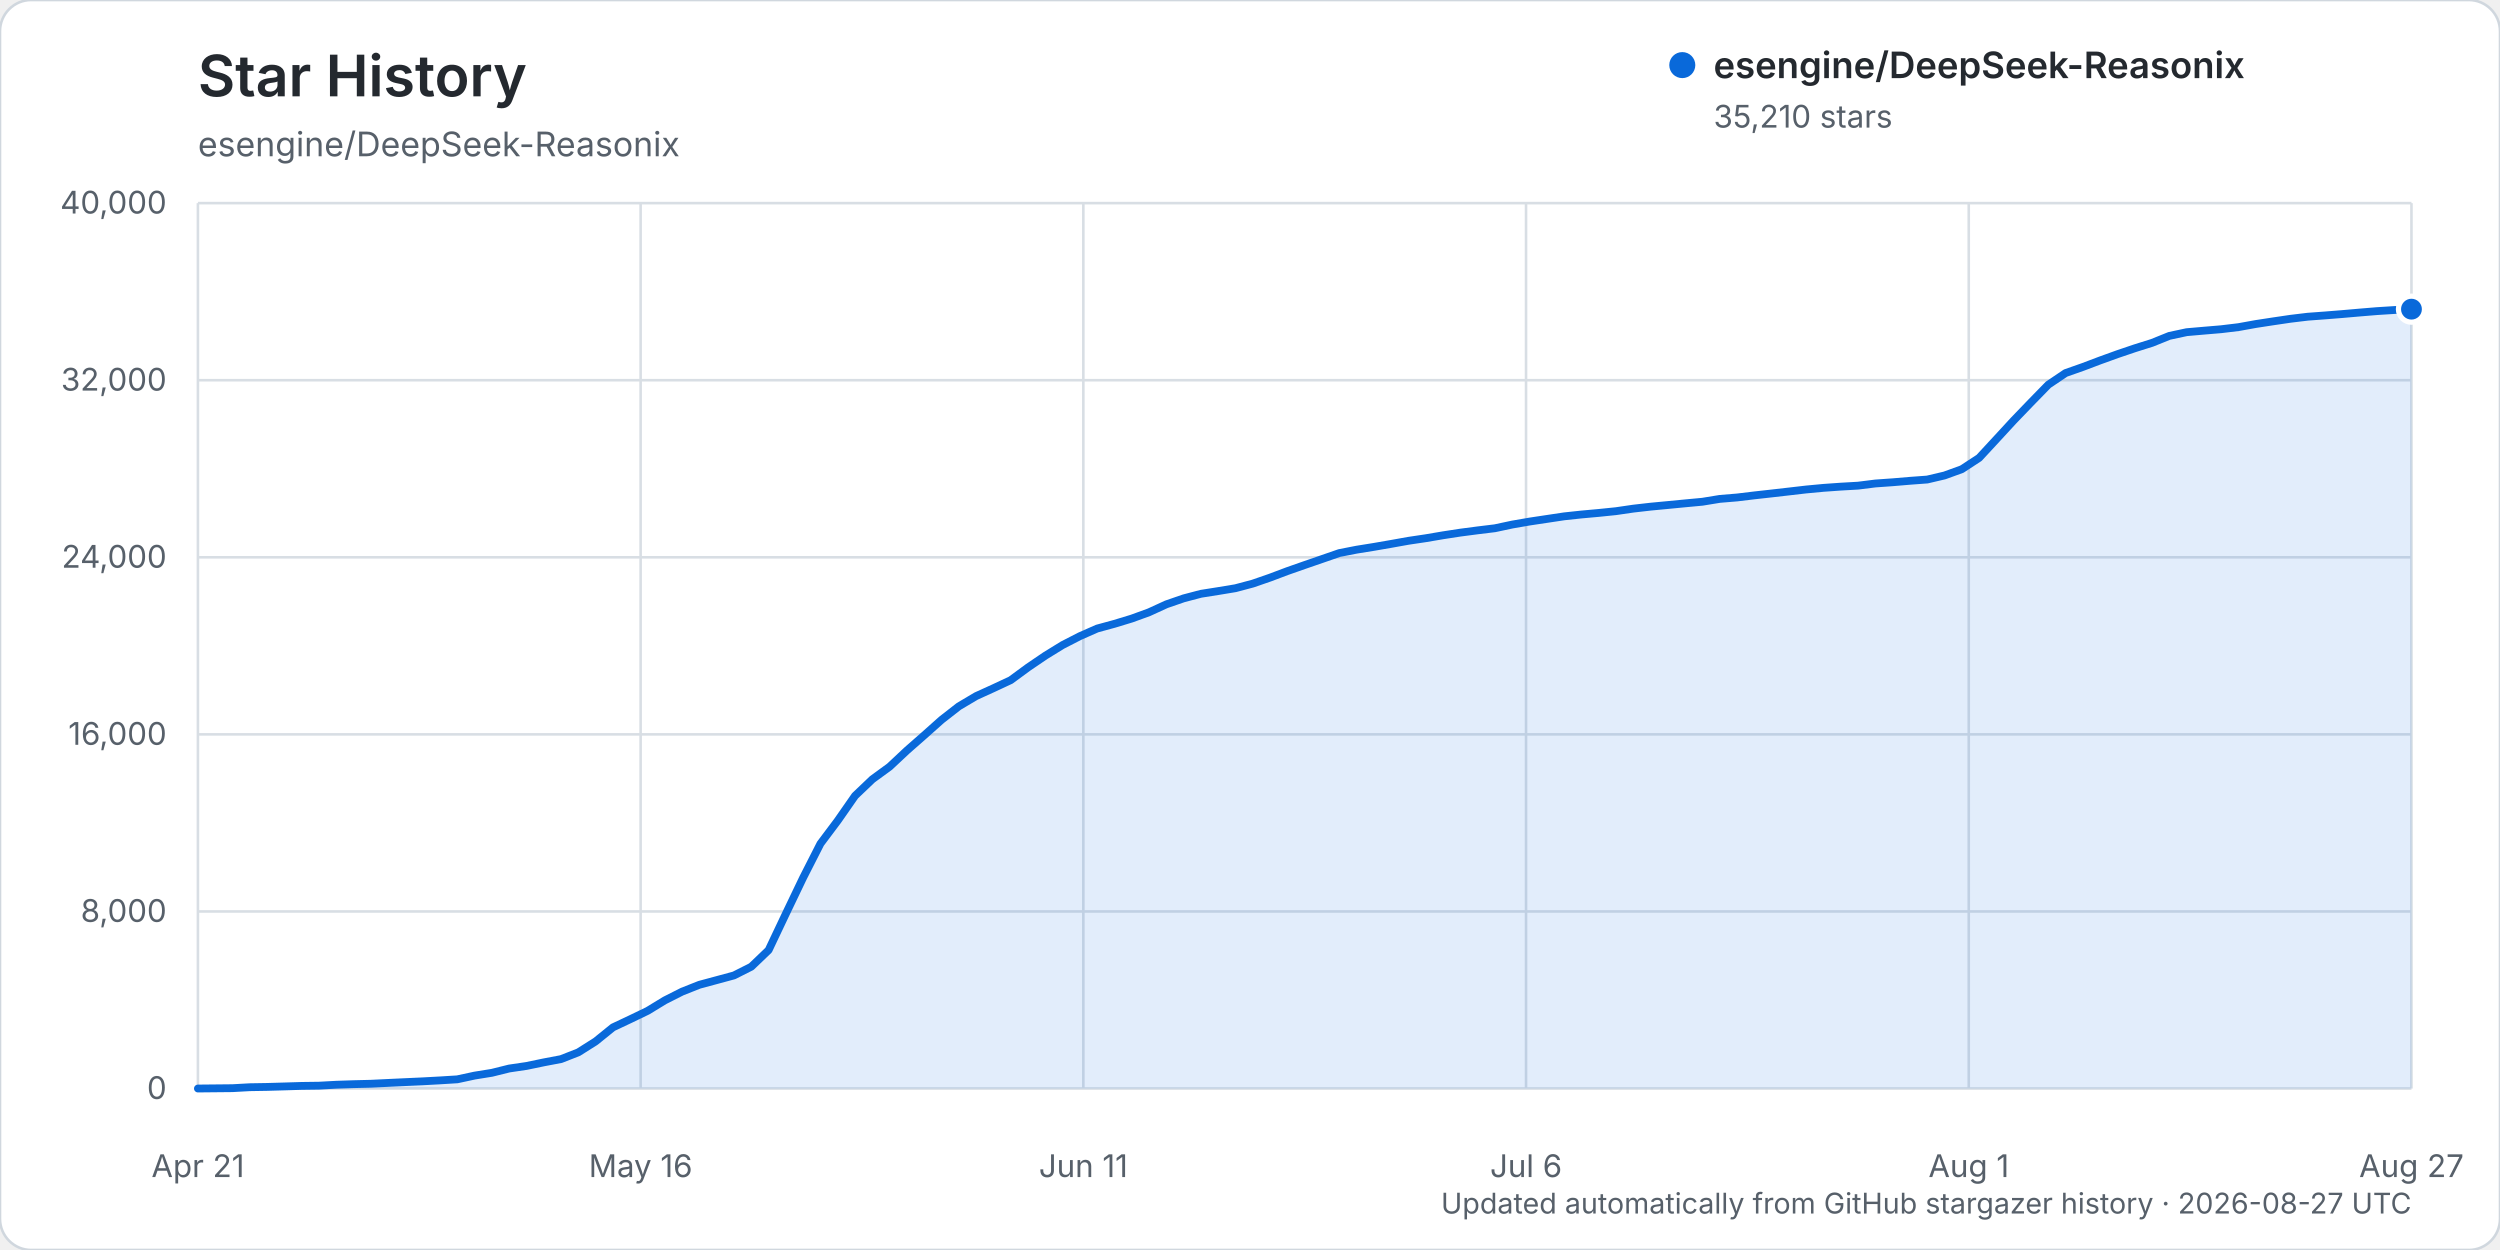
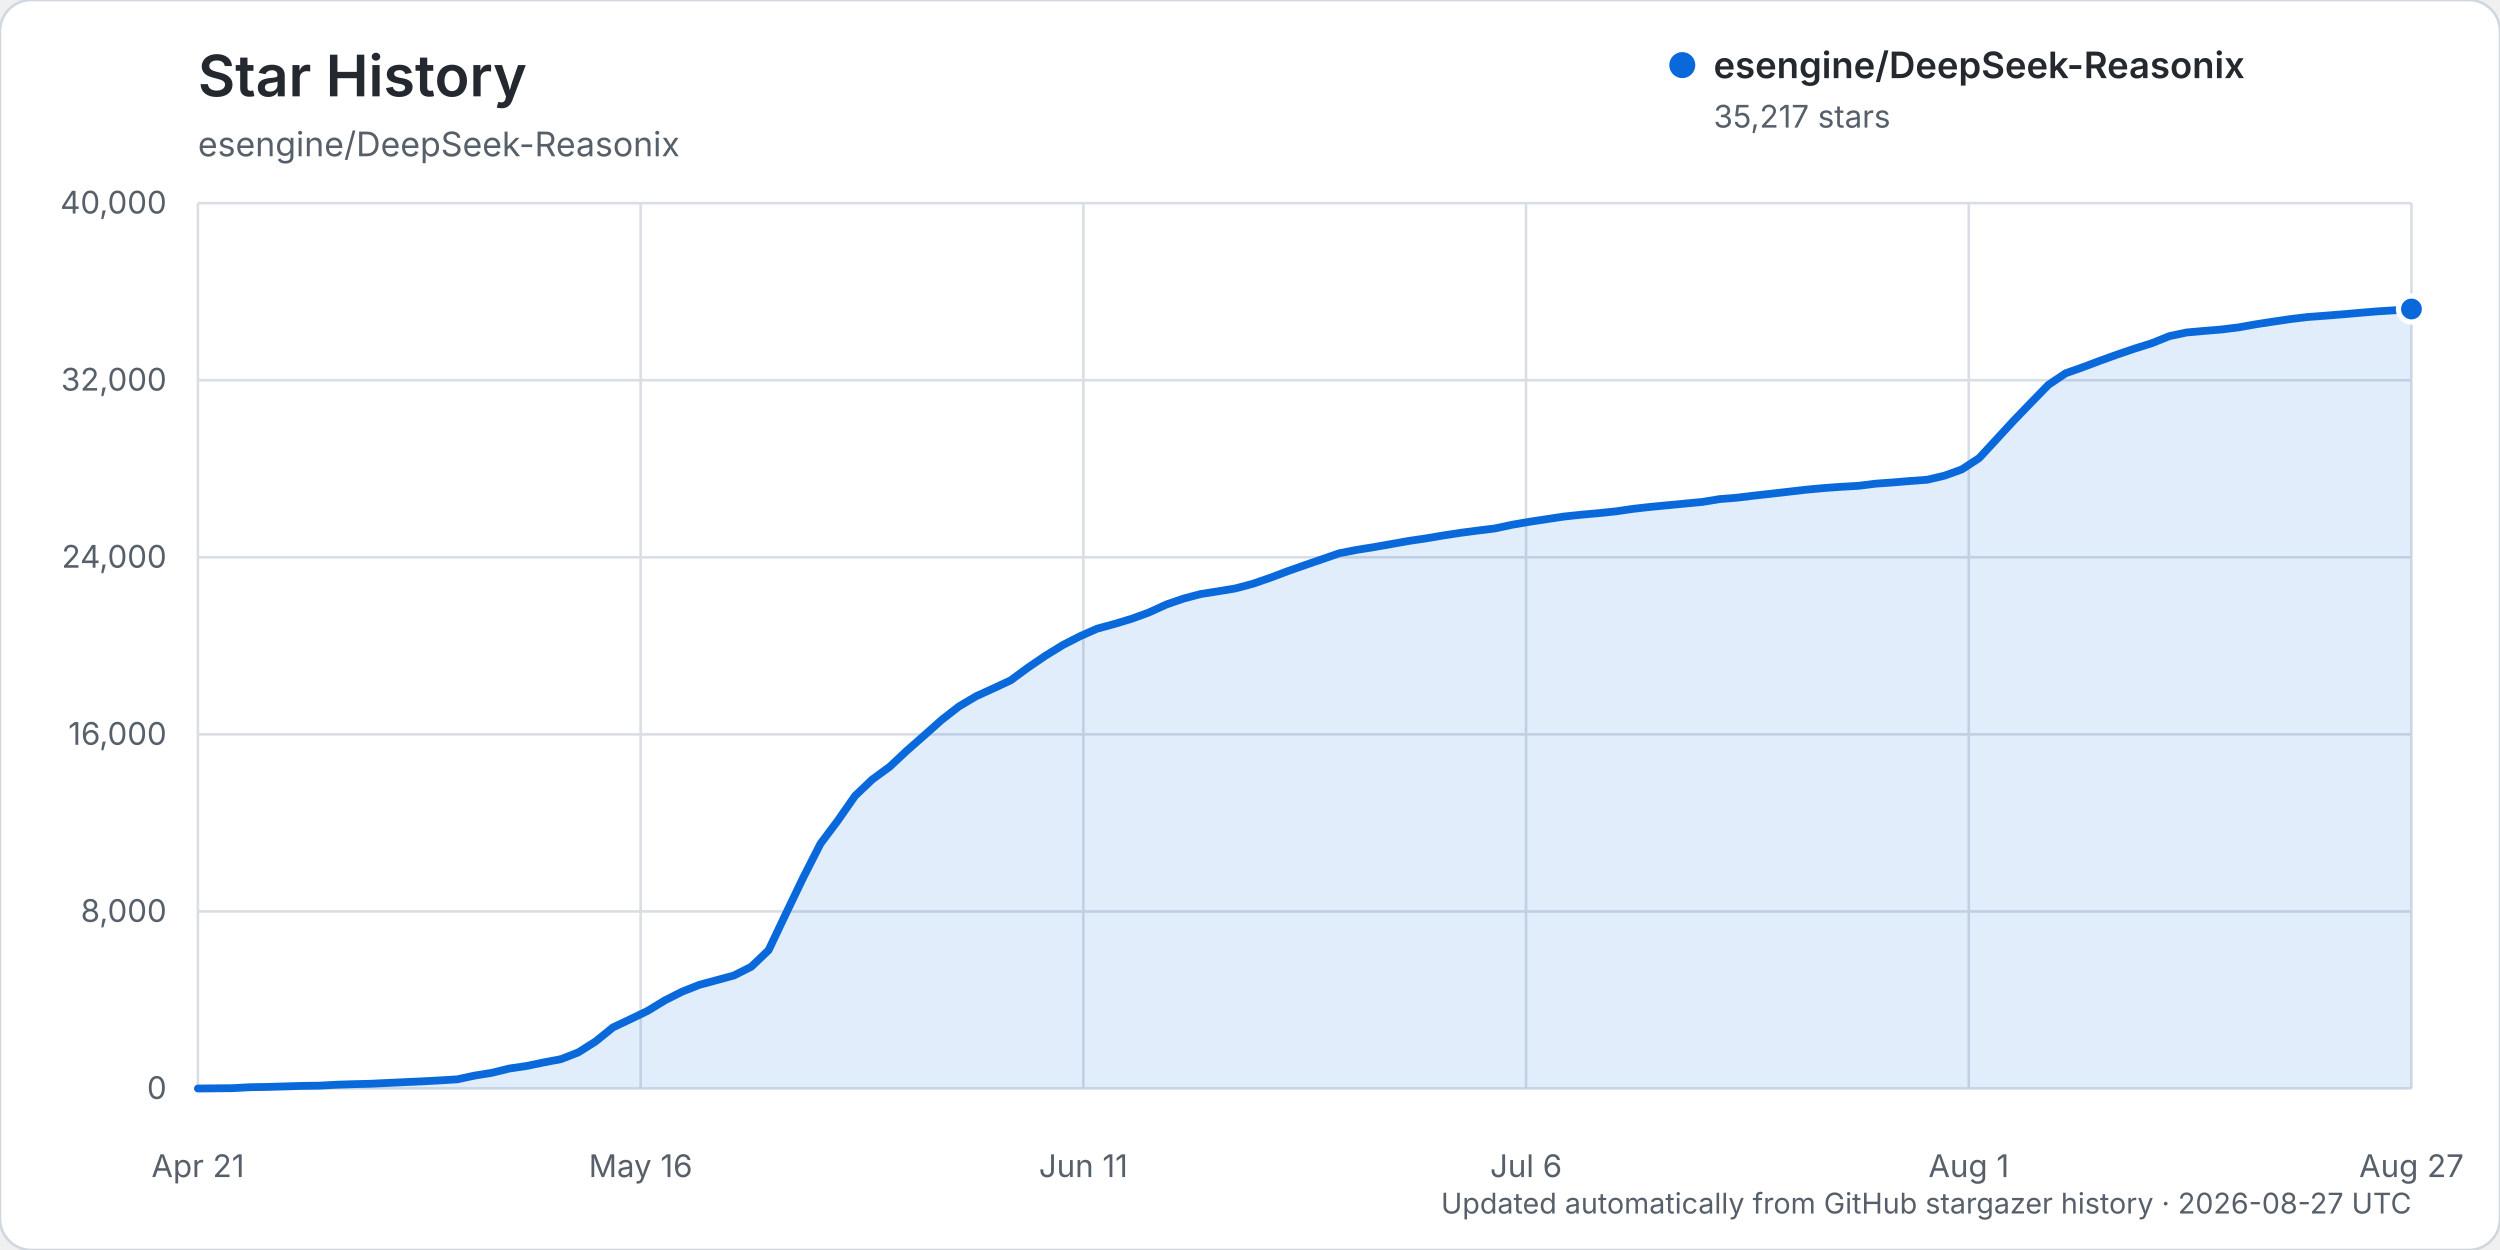
<svg xmlns="http://www.w3.org/2000/svg" width="960" height="480" viewBox="0 0 960 480" role="img" aria-labelledby="title description">
  <rect width="960" height="480" rx="12" fill="#ffffff" stroke="#d0d7de" />
  <text x="76" y="37" fill="#24292f" font-family="-apple-system, BlinkMacSystemFont, 'Segoe UI', sans-serif" font-size="22" font-weight="600">Star History</text>
  <text x="76" y="60" fill="#57606a" font-family="-apple-system, BlinkMacSystemFont, 'Segoe UI', sans-serif" font-size="13">esengine/DeepSeek-Reasonix</text>
  <g font-family="-apple-system, BlinkMacSystemFont, 'Segoe UI', sans-serif">
    <line x1="76" y1="418.00" x2="926" y2="418.00" stroke="#d8dee4" stroke-width="1" />
    <text x="64" y="422.00" text-anchor="end" fill="#57606a" font-size="12">0</text>
    <line x1="76" y1="350.00" x2="926" y2="350.00" stroke="#d8dee4" stroke-width="1" />
    <text x="64" y="354.00" text-anchor="end" fill="#57606a" font-size="12">8,000</text>
    <line x1="76" y1="282.00" x2="926" y2="282.00" stroke="#d8dee4" stroke-width="1" />
    <text x="64" y="286.00" text-anchor="end" fill="#57606a" font-size="12">16,000</text>
    <line x1="76" y1="214.00" x2="926" y2="214.00" stroke="#d8dee4" stroke-width="1" />
    <text x="64" y="218.00" text-anchor="end" fill="#57606a" font-size="12">24,000</text>
    <line x1="76" y1="146.00" x2="926" y2="146.00" stroke="#d8dee4" stroke-width="1" />
    <text x="64" y="150.00" text-anchor="end" fill="#57606a" font-size="12">32,000</text>
    <line x1="76" y1="78.00" x2="926" y2="78.00" stroke="#d8dee4" stroke-width="1" />
    <text x="64" y="82.00" text-anchor="end" fill="#57606a" font-size="12">40,000</text>
    <line x1="76.00" y1="78" x2="76.00" y2="418" stroke="#d8dee4" stroke-width="1" />
    <text x="76.00" y="452" text-anchor="middle" fill="#57606a" font-size="12">Apr 21</text>
    <line x1="246.00" y1="78" x2="246.00" y2="418" stroke="#d8dee4" stroke-width="1" />
    <text x="246.00" y="452" text-anchor="middle" fill="#57606a" font-size="12">May 16</text>
    <line x1="416.00" y1="78" x2="416.00" y2="418" stroke="#d8dee4" stroke-width="1" />
    <text x="416.00" y="452" text-anchor="middle" fill="#57606a" font-size="12">Jun 11</text>
    <line x1="586.00" y1="78" x2="586.00" y2="418" stroke="#d8dee4" stroke-width="1" />
    <text x="586.00" y="452" text-anchor="middle" fill="#57606a" font-size="12">Jul 6</text>
    <line x1="756.00" y1="78" x2="756.00" y2="418" stroke="#d8dee4" stroke-width="1" />
    <text x="756.00" y="452" text-anchor="middle" fill="#57606a" font-size="12">Aug 1</text>
    <line x1="926.00" y1="78" x2="926.00" y2="418" stroke="#d8dee4" stroke-width="1" />
    <text x="926.00" y="452" text-anchor="middle" fill="#57606a" font-size="12">Aug 27</text>
-     <path d="M76.00,417.99 L89.28,417.86 L95.92,417.49 L102.56,417.38 L109.20,417.19 L115.84,416.99 L122.48,416.90 L129.13,416.54 L135.77,416.32 L142.41,416.16 L149.05,415.84 L155.69,415.53 L162.33,415.23 L168.97,414.87 L175.61,414.46 L182.25,413.03 L188.89,411.96 L195.53,410.31 L202.17,409.33 L208.81,407.95 L215.45,406.69 L222.09,404.09 L228.73,399.89 L235.38,394.51 L242.02,391.38 L248.66,388.18 L255.30,384.14 L261.94,380.78 L268.58,378.15 L275.22,376.36 L281.86,374.56 L288.50,371.21 L295.14,364.85 L301.78,350.85 L308.42,337.00 L315.06,323.96 L321.70,315.11 L328.34,305.58 L334.98,299.25 L341.63,294.39 L348.27,288.17 L354.91,282.34 L361.55,276.42 L368.19,271.24 L374.83,267.30 L381.47,264.28 L388.11,261.18 L394.75,256.30 L401.39,251.79 L408.03,247.70 L414.67,244.29 L421.31,241.36 L427.95,239.55 L434.59,237.53 L441.23,235.11 L447.88,232.06 L454.52,229.77 L461.16,228.02 L467.80,226.97 L474.44,225.87 L481.08,224.10 L487.72,221.80 L494.36,219.30 L501.00,216.97 L507.64,214.68 L514.28,212.38 L520.92,211.08 L527.56,210.01 L534.20,208.86 L540.84,207.67 L547.48,206.68 L554.13,205.55 L560.77,204.53 L567.41,203.66 L574.05,202.85 L580.69,201.43 L587.33,200.28 L593.97,199.28 L600.61,198.28 L607.25,197.57 L613.89,196.97 L620.53,196.29 L627.17,195.32 L633.81,194.56 L640.45,193.93 L647.09,193.29 L653.73,192.67 L660.38,191.58 L667.02,191.03 L673.66,190.23 L680.30,189.49 L686.94,188.73 L693.58,187.96 L700.22,187.34 L706.86,186.87 L713.50,186.49 L720.14,185.66 L726.78,185.19 L733.42,184.63 L740.06,184.14 L746.70,182.58 L753.34,180.17 L759.98,175.83 L766.63,168.64 L773.27,161.43 L779.91,154.53 L786.55,147.72 L793.19,143.25 L799.83,140.91 L806.47,138.40 L813.11,136.00 L819.75,133.75 L826.39,131.66 L833.03,128.98 L839.67,127.56 L846.31,126.98 L852.95,126.42 L859.59,125.62 L866.23,124.42 L872.88,123.40 L879.52,122.42 L886.16,121.62 L892.80,121.13 L899.44,120.60 L906.08,120.02 L912.72,119.47 L919.36,119.05 L926.00,118.72 L926.00,418.00 L76.00,418.00 Z" fill="#0969da" opacity="0.12" />
-     <path d="M76.00,417.99 L89.28,417.86 L95.92,417.49 L102.56,417.38 L109.20,417.19 L115.84,416.99 L122.48,416.90 L129.13,416.54 L135.77,416.32 L142.41,416.16 L149.05,415.84 L155.69,415.53 L162.33,415.23 L168.97,414.87 L175.61,414.46 L182.25,413.03 L188.89,411.96 L195.53,410.31 L202.17,409.33 L208.81,407.95 L215.45,406.69 L222.09,404.09 L228.73,399.89 L235.38,394.51 L242.02,391.38 L248.66,388.18 L255.30,384.14 L261.94,380.78 L268.58,378.15 L275.22,376.36 L281.86,374.56 L288.50,371.21 L295.14,364.85 L301.78,350.85 L308.42,337.00 L315.06,323.96 L321.70,315.11 L328.34,305.58 L334.98,299.25 L341.63,294.39 L348.27,288.17 L354.91,282.34 L361.55,276.42 L368.19,271.24 L374.83,267.30 L381.47,264.28 L388.11,261.18 L394.75,256.30 L401.39,251.79 L408.03,247.70 L414.67,244.29 L421.31,241.36 L427.95,239.55 L434.59,237.53 L441.23,235.11 L447.88,232.06 L454.52,229.77 L461.16,228.02 L467.80,226.97 L474.44,225.87 L481.08,224.10 L487.72,221.80 L494.36,219.30 L501.00,216.97 L507.64,214.68 L514.28,212.38 L520.92,211.08 L527.56,210.01 L534.20,208.86 L540.84,207.67 L547.48,206.68 L554.13,205.55 L560.77,204.53 L567.41,203.66 L574.05,202.85 L580.69,201.43 L587.33,200.28 L593.97,199.28 L600.61,198.28 L607.25,197.57 L613.89,196.97 L620.53,196.29 L627.17,195.32 L633.81,194.56 L640.45,193.93 L647.09,193.29 L653.73,192.67 L660.38,191.58 L667.02,191.03 L673.66,190.23 L680.30,189.49 L686.94,188.73 L693.58,187.96 L700.22,187.34 L706.86,186.87 L713.50,186.49 L720.14,185.66 L726.78,185.19 L733.42,184.63 L740.06,184.14 L746.70,182.58 L753.34,180.17 L759.98,175.83 L766.63,168.64 L773.27,161.43 L779.91,154.53 L786.55,147.72 L793.19,143.25 L799.83,140.91 L806.47,138.40 L813.11,136.00 L819.75,133.75 L826.39,131.66 L833.03,128.98 L839.67,127.56 L846.31,126.98 L852.95,126.42 L859.59,125.62 L866.23,124.42 L872.88,123.40 L879.52,122.42 L886.16,121.62 L892.80,121.13 L899.44,120.60 L906.08,120.02 L912.72,119.47 L919.36,119.05 L926.00,118.72" fill="none" stroke="#0969da" stroke-width="3" stroke-linecap="round" stroke-linejoin="round" />
-     <circle cx="926.00" cy="118.72" r="5" fill="#0969da" stroke="#ffffff" stroke-width="2" />
+     <path d="M76.00,417.99 L89.28,417.86 L95.92,417.49 L102.56,417.38 L109.20,417.19 L115.84,416.99 L122.48,416.90 L129.13,416.54 L135.77,416.32 L142.41,416.16 L149.05,415.84 L155.69,415.53 L162.33,415.23 L168.97,414.87 L175.61,414.46 L182.25,413.03 L188.89,411.96 L195.53,410.32 L202.17,409.34 L208.81,407.96 L215.45,406.70 L222.09,404.10 L228.73,399.90 L235.38,394.52 L242.02,391.39 L248.66,388.19 L255.30,384.15 L261.94,380.79 L268.58,378.17 L275.22,376.38 L281.86,374.57 L288.50,371.22 L295.14,364.87 L301.78,350.87 L308.42,337.03 L315.06,323.99 L321.70,315.14 L328.34,305.61 L334.98,299.29 L341.63,294.44 L348.27,288.22 L354.91,282.39 L361.55,276.48 L368.19,271.30 L374.83,267.36 L381.47,264.34 L388.11,261.24 L394.75,256.36 L401.39,251.84 L408.03,247.75 L414.67,244.34 L421.31,241.41 L427.95,239.60 L434.59,237.60 L441.23,235.17 L447.88,232.13 L454.52,229.84 L461.16,228.09 L467.80,227.05 L474.44,225.95 L481.08,224.17 L487.72,221.88 L494.36,219.38 L501.00,217.04 L507.64,214.76 L514.28,212.46 L520.92,211.16 L527.56,210.09 L534.20,208.93 L540.84,207.74 L547.48,206.76 L554.13,205.63 L560.77,204.61 L567.41,203.74 L574.05,202.92 L580.69,201.50 L587.33,200.36 L593.97,199.35 L600.61,198.35 L607.25,197.65 L613.89,197.05 L620.53,196.36 L627.17,195.39 L633.81,194.64 L640.45,194.01 L647.09,193.37 L653.73,192.74 L660.38,191.65 L667.02,191.11 L673.66,190.31 L680.30,189.57 L686.94,188.81 L693.58,188.04 L700.22,187.42 L706.86,186.94 L713.50,186.57 L720.14,185.74 L726.78,185.26 L733.42,184.71 L740.06,184.22 L746.70,182.66 L753.34,180.25 L759.98,175.92 L766.63,168.72 L773.27,161.51 L779.91,154.63 L786.55,147.81 L793.19,143.34 L799.83,141.00 L806.47,138.50 L813.11,136.11 L819.75,133.85 L826.39,131.76 L833.03,129.08 L839.67,127.67 L846.31,127.08 L852.95,126.53 L859.59,125.72 L866.23,124.53 L872.88,123.51 L879.52,122.53 L886.16,121.73 L892.80,121.24 L899.44,120.71 L906.08,120.13 L912.72,119.58 L919.36,119.16 L926.00,118.66 L926.00,418.00 L76.00,418.00 Z" fill="#0969da" opacity="0.12" />
+     <path d="M76.00,417.99 L89.28,417.86 L95.92,417.49 L102.56,417.38 L109.20,417.19 L115.84,416.99 L122.48,416.90 L129.13,416.54 L135.77,416.32 L142.41,416.16 L149.05,415.84 L155.69,415.53 L162.33,415.23 L168.97,414.87 L175.61,414.46 L182.25,413.03 L188.89,411.96 L195.53,410.32 L202.17,409.34 L208.81,407.96 L215.45,406.70 L222.09,404.10 L228.73,399.90 L235.38,394.52 L242.02,391.39 L248.66,388.19 L255.30,384.15 L261.94,380.79 L268.58,378.17 L275.22,376.38 L281.86,374.57 L288.50,371.22 L295.14,364.87 L301.78,350.87 L308.42,337.03 L315.06,323.99 L321.70,315.14 L328.34,305.61 L334.98,299.29 L341.63,294.44 L348.27,288.22 L354.91,282.39 L361.55,276.48 L368.19,271.30 L374.83,267.36 L381.47,264.34 L388.11,261.24 L394.75,256.36 L401.39,251.84 L408.03,247.75 L414.67,244.34 L421.31,241.41 L427.95,239.60 L434.59,237.60 L441.23,235.17 L447.88,232.13 L454.52,229.84 L461.16,228.09 L467.80,227.05 L474.44,225.95 L481.08,224.17 L487.72,221.88 L494.36,219.38 L501.00,217.04 L507.64,214.76 L514.28,212.46 L520.92,211.16 L527.56,210.09 L534.20,208.93 L540.84,207.74 L547.48,206.76 L554.13,205.63 L560.77,204.61 L567.41,203.74 L574.05,202.92 L580.69,201.50 L587.33,200.36 L593.97,199.35 L600.61,198.35 L607.25,197.65 L613.89,197.05 L620.53,196.36 L627.17,195.39 L633.81,194.64 L640.45,194.01 L647.09,193.37 L653.73,192.74 L660.38,191.65 L667.02,191.11 L673.66,190.31 L680.30,189.57 L686.94,188.81 L693.58,188.04 L700.22,187.42 L706.86,186.94 L713.50,186.57 L720.14,185.74 L726.78,185.26 L733.42,184.71 L740.06,184.22 L746.70,182.66 L753.34,180.25 L759.98,175.92 L766.63,168.72 L773.27,161.51 L779.91,154.63 L786.55,147.81 L793.19,143.34 L799.83,141.00 L806.47,138.50 L813.11,136.11 L819.75,133.85 L826.39,131.76 L833.03,129.08 L839.67,127.67 L846.31,127.08 L852.95,126.53 L859.59,125.72 L866.23,124.53 L872.88,123.51 L879.52,122.53 L886.16,121.73 L892.80,121.24 L899.44,120.71 L906.08,120.13 L912.72,119.58 L919.36,119.16 L926.00,118.66" fill="none" stroke="#0969da" stroke-width="3" stroke-linecap="round" stroke-linejoin="round" />
+     <circle cx="926.00" cy="118.66" r="5" fill="#0969da" stroke="#ffffff" stroke-width="2" />
    <g transform="translate(646, 25)">
      <circle cx="0" cy="0" r="5" fill="#0969da" />
      <text x="12" y="5" fill="#24292f" font-size="14" font-weight="600">esengine/DeepSeek-Reasonix</text>
-       <text x="12" y="24" fill="#57606a" font-size="12">35,210 stars</text>
+       <text x="12" y="24" fill="#57606a" font-size="12">35,217 stars</text>
    </g>
    <text x="926" y="466" text-anchor="end" fill="#57606a" font-size="11">Updated automatically from GitHub stargazer history · 2026-08-27 UTC</text>
  </g>
</svg>
